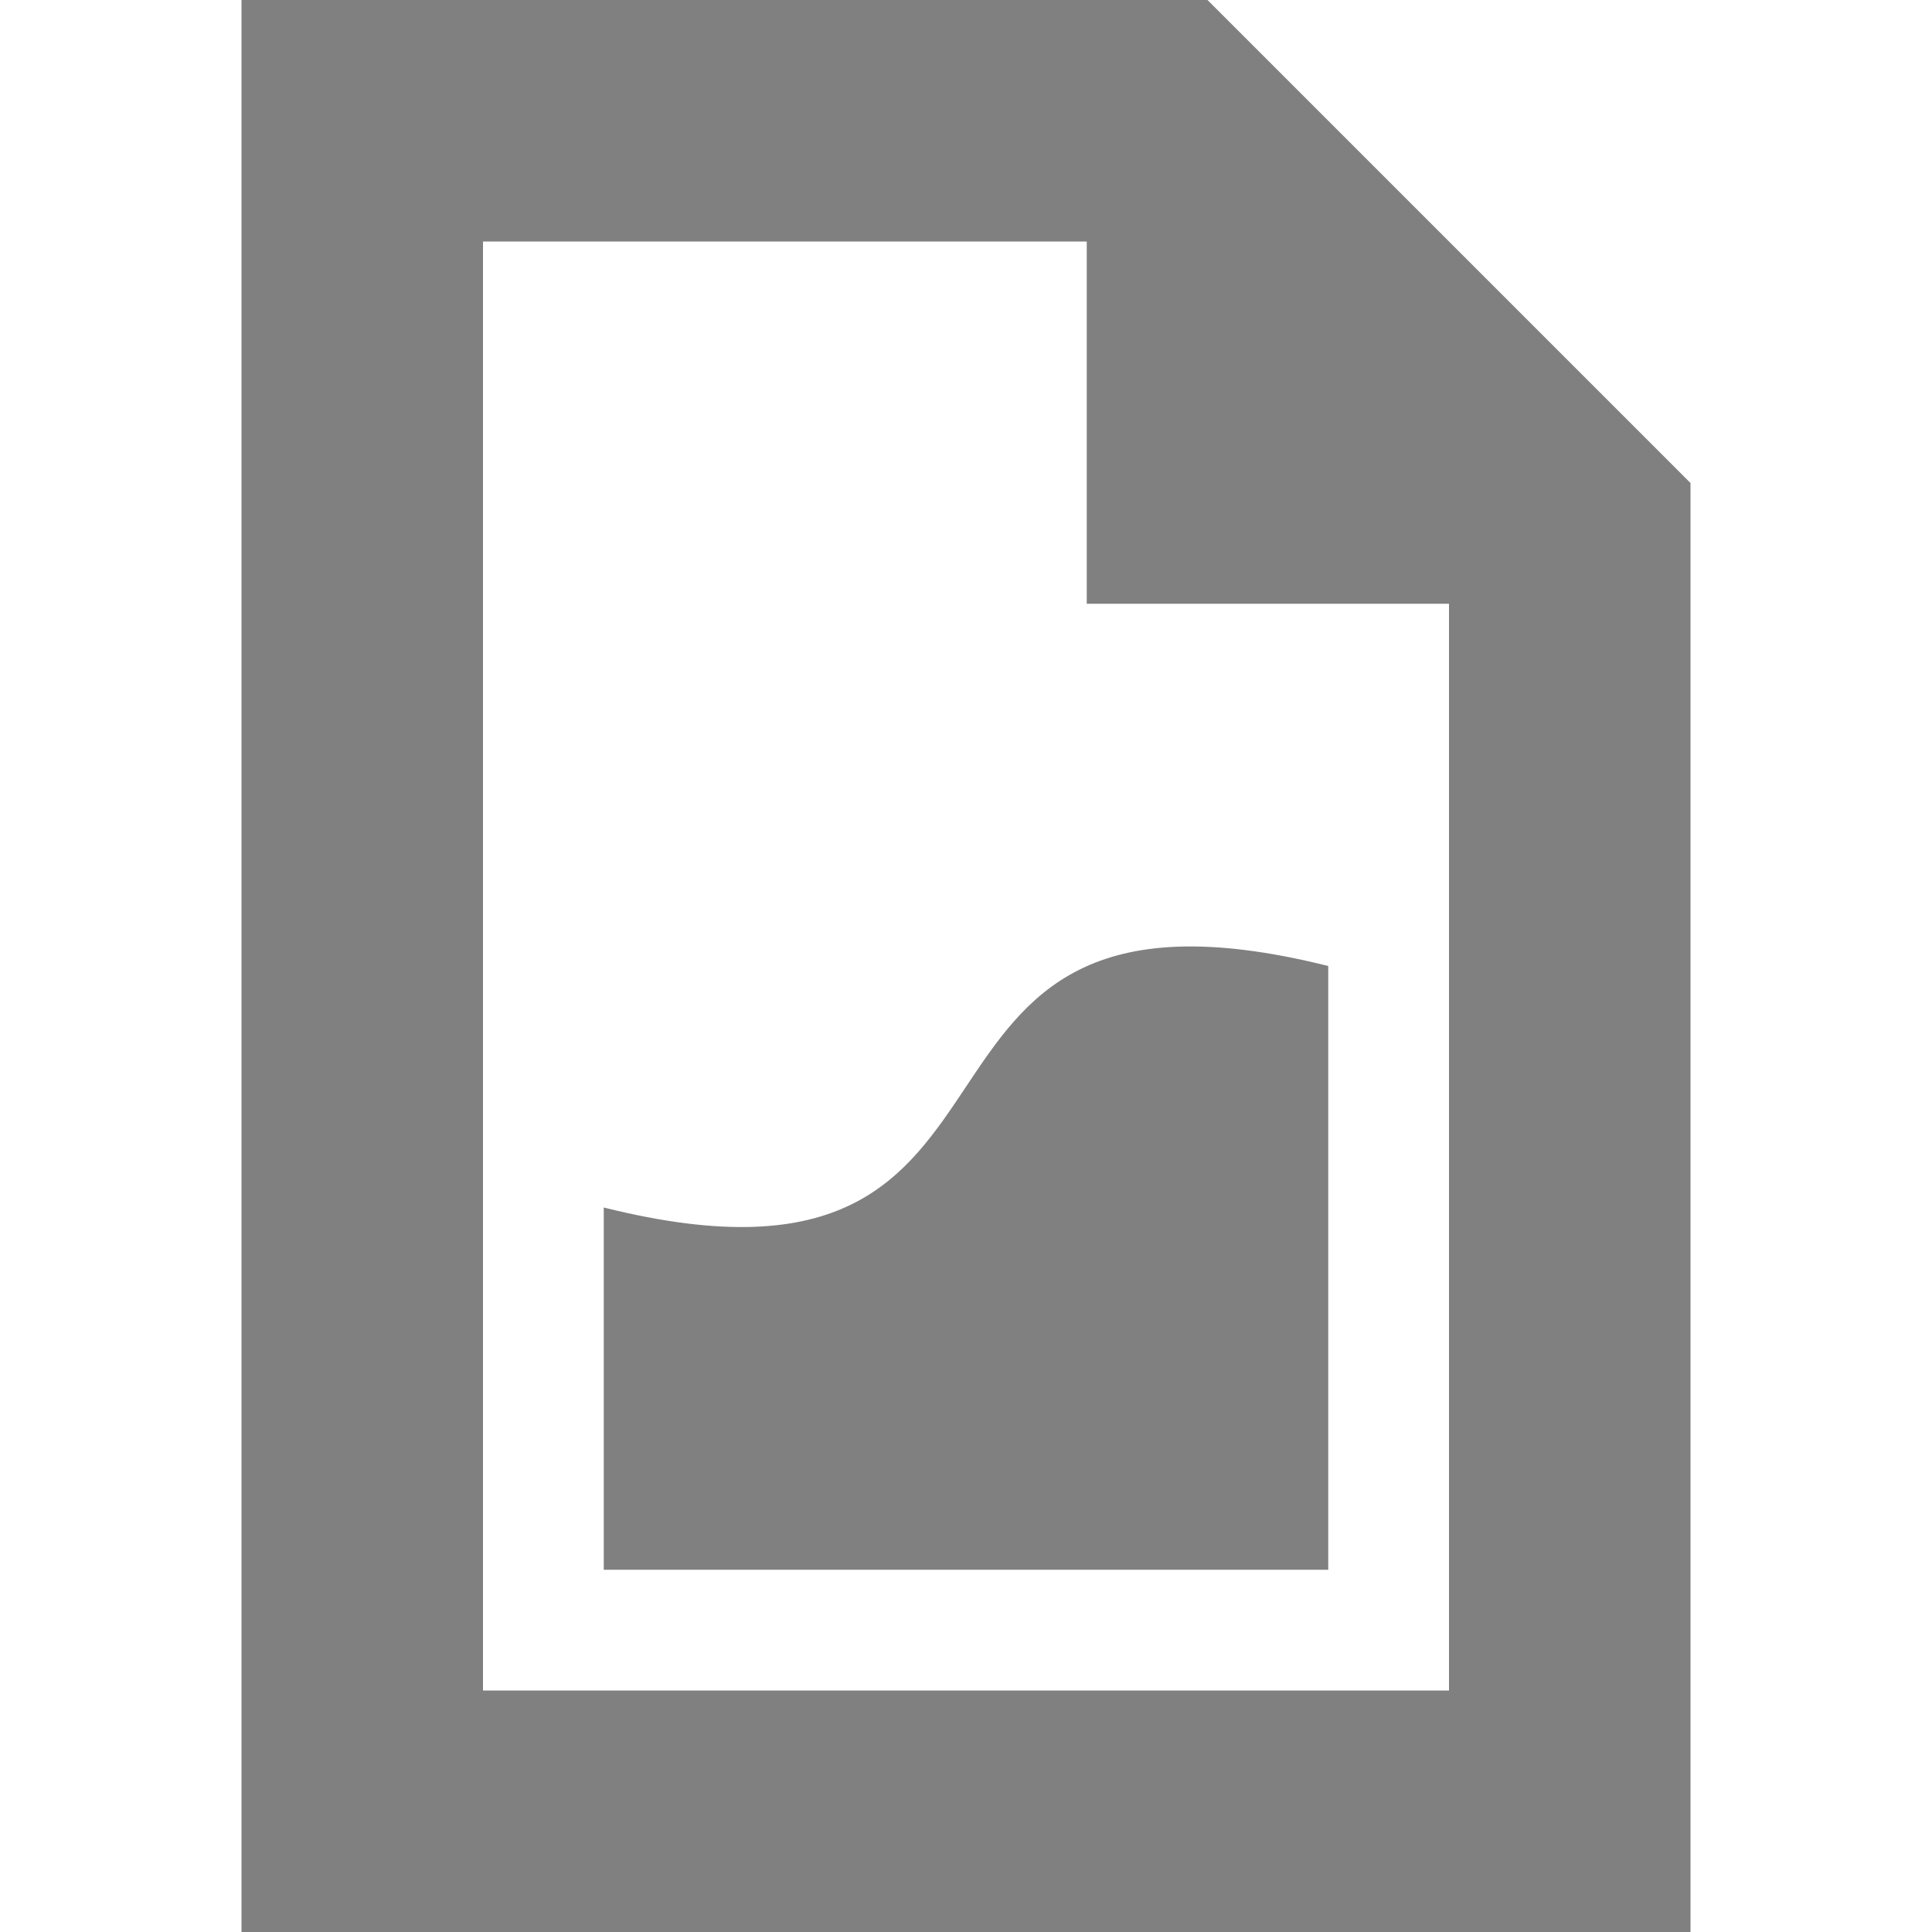
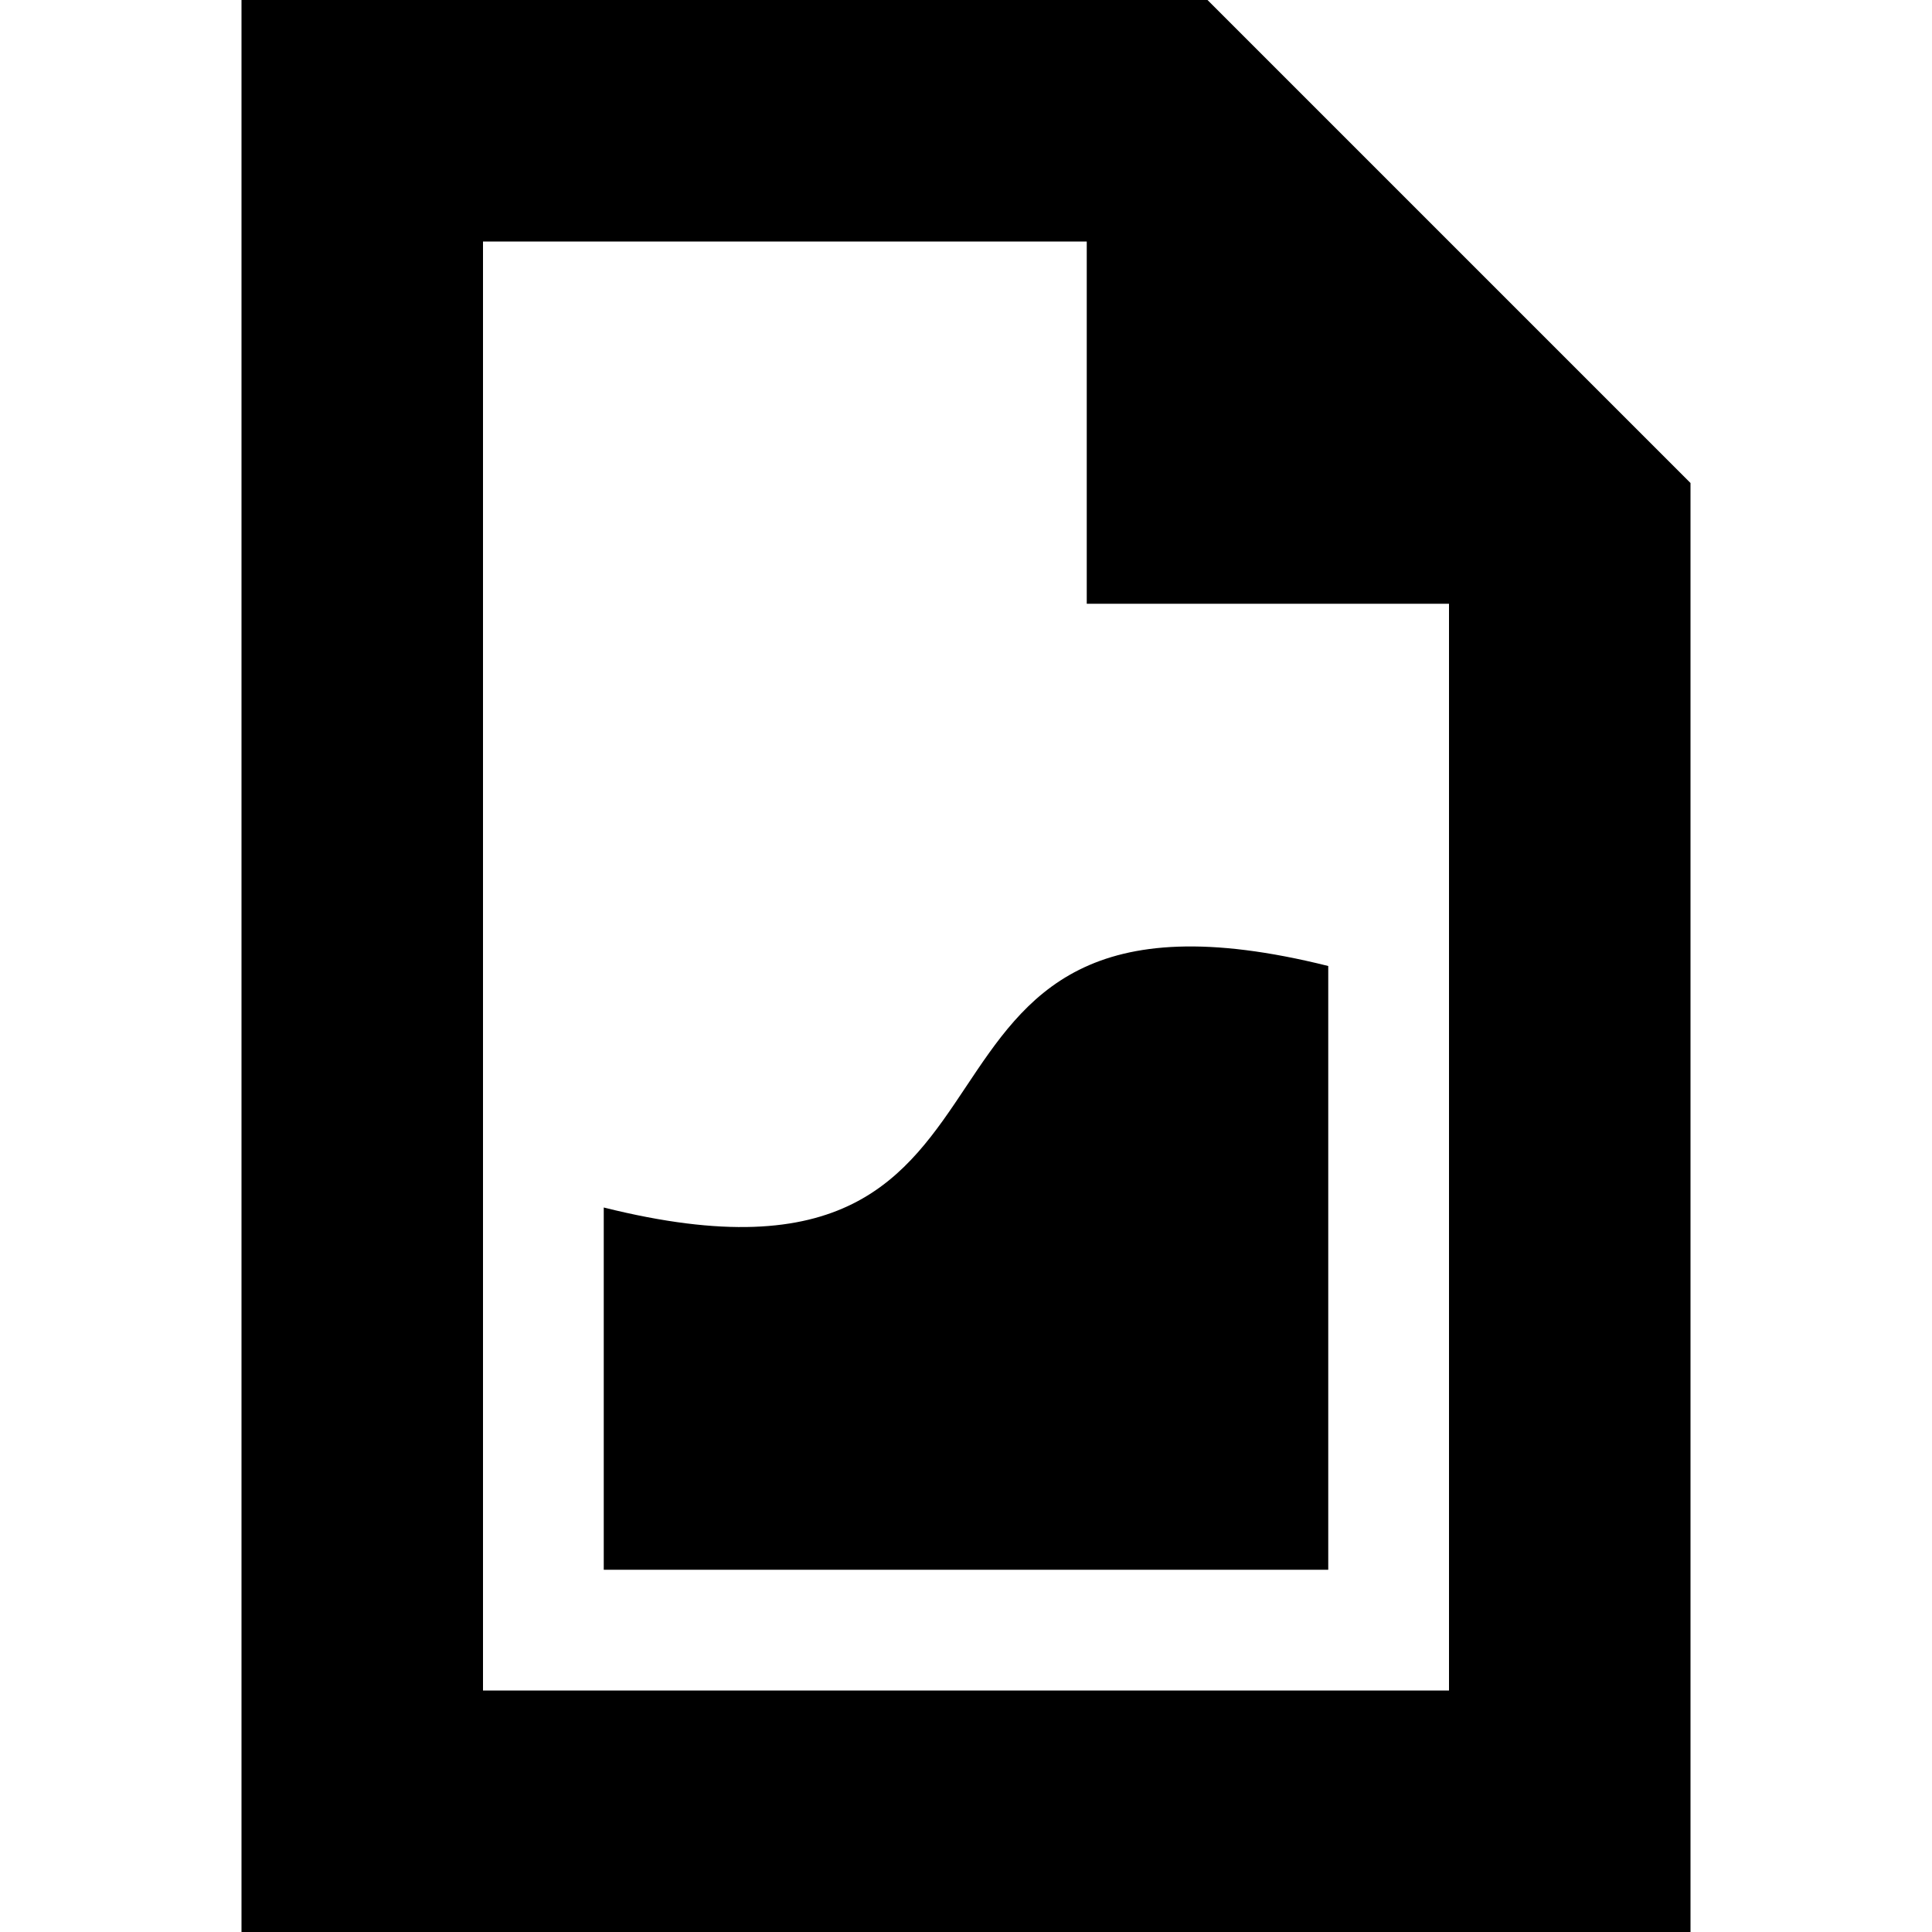
<svg xmlns="http://www.w3.org/2000/svg" width="16" height="16" version="1.1" viewBox="0 0 16 16">
-   <g fill="#808080">
-     <path d="m2 0v16h12v-12l-4-4zm2 2h5v3h3v9h-8z" />
-     <path d="m5 13h6v-5c-4-1-2 3-6 2z" />
-   </g>
+   <path d="m2 0v16h12v-12l-4-4zm2 2h5v3h3v9h-8z" />
+   <path d="m5 13h6v-5c-4-1-2 3-6 2z" />
</svg>
